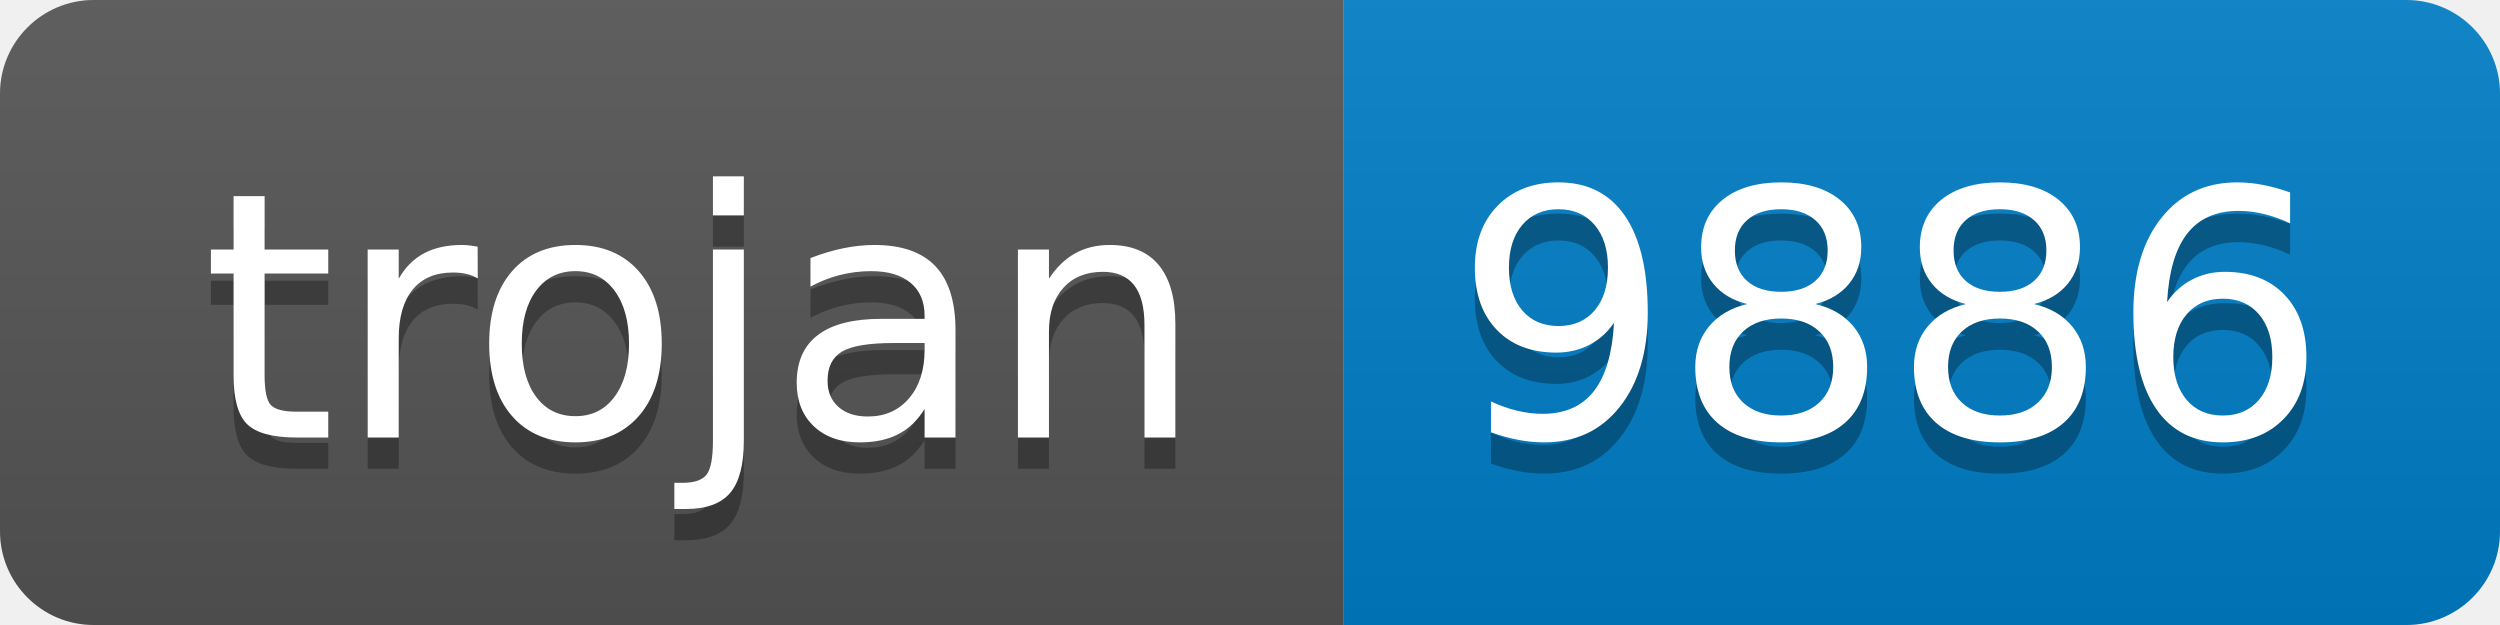
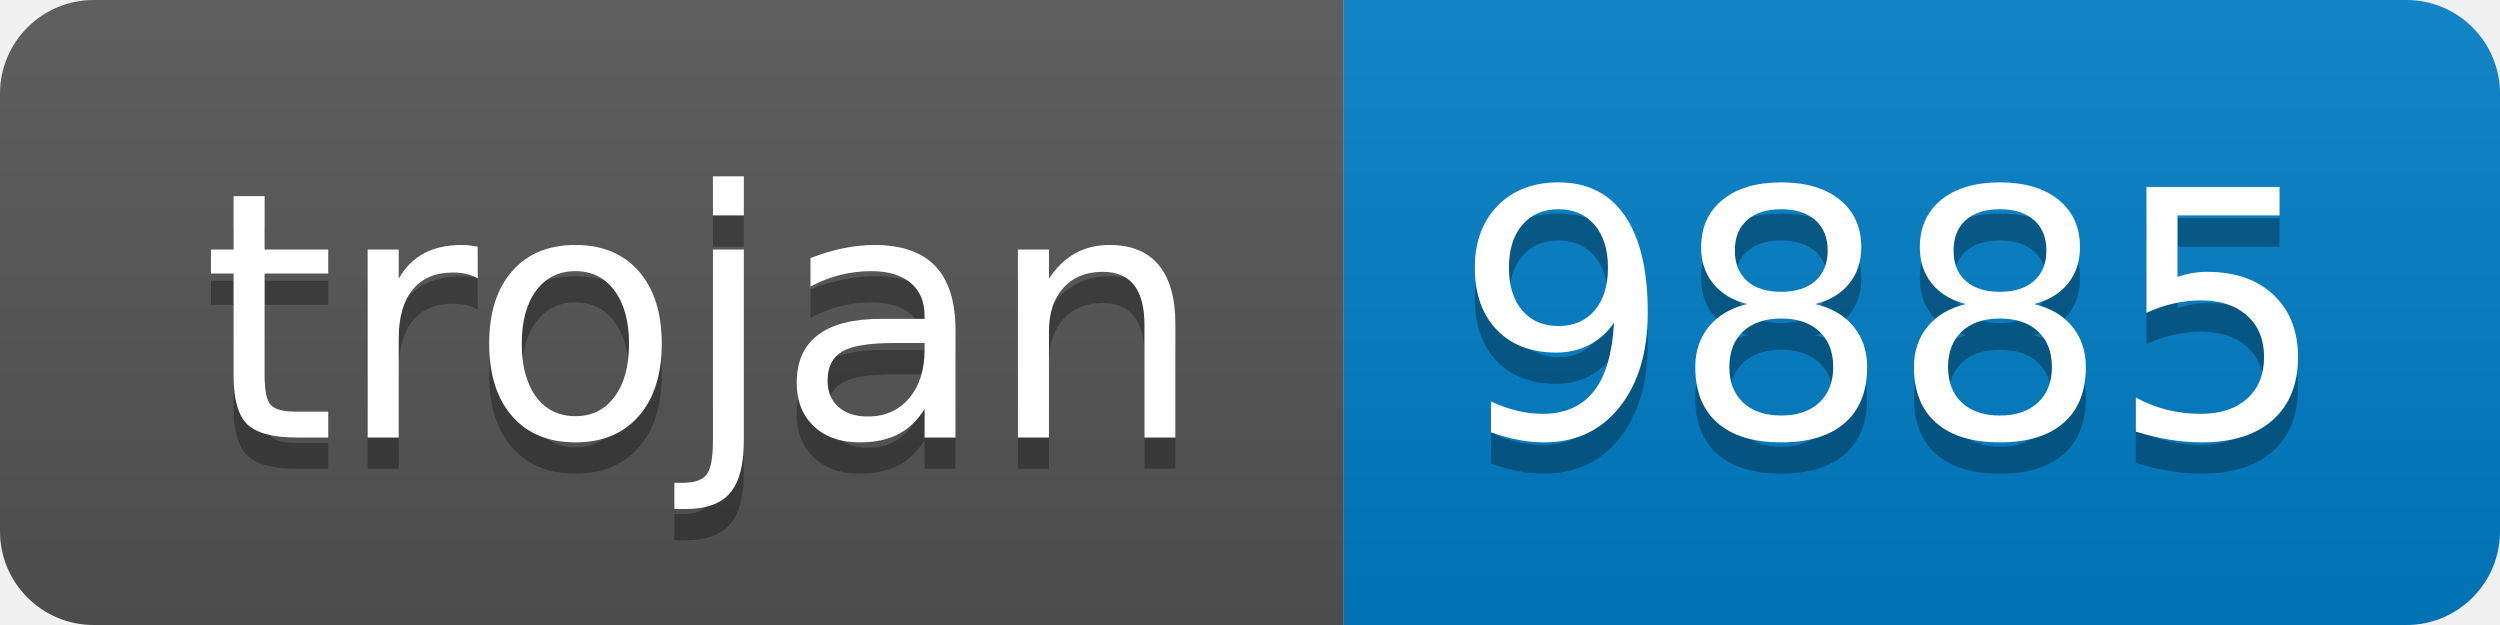
- <svg xmlns="http://www.w3.org/2000/svg" width="80" height="20" role="img" aria-label="trojan: 9886">
+ <svg xmlns="http://www.w3.org/2000/svg" width="80" height="20" role="img" aria-label="trojan: 9885">
  <linearGradient id="s" x2="0" y2="100%">
    <stop offset="0" stop-color="#bbb" stop-opacity=".1" />
    <stop offset="1" stop-opacity=".1" />
  </linearGradient>
  <clipPath id="r">
    <rect width="80" height="20" rx="3" fill="#fff" />
  </clipPath>
  <g clip-path="url(#r)">
    <rect width="43" height="20" fill="#555" />
    <rect x="43" width="37" height="20" fill="#007ec6" />
    <rect width="80" height="20" fill="url(#s)" />
  </g>
  <g fill="#fff" text-anchor="middle" font-family="Verdana,Geneva,DejaVu Sans,sans-serif" text-rendering="geometricPrecision" font-size="110">
    <text aria-hidden="true" x="225" y="150" fill="#010101" fill-opacity=".3" transform="scale(.1)" textLength="330">trojan</text>
    <text x="225" y="140" transform="scale(.1)" fill="#fff" textLength="330">trojan</text>
-     <text aria-hidden="true" x="605" y="150" fill="#010101" fill-opacity=".3" transform="scale(.1)" textLength="270">9886</text>
-     <text x="605" y="140" transform="scale(.1)" fill="#fff" textLength="270">9886</text>
+     <text aria-hidden="true" x="605" y="150" fill="#010101" fill-opacity=".3" transform="scale(.1)" textLength="270">9885</text>
+     <text x="605" y="140" transform="scale(.1)" fill="#fff" textLength="270">9885</text>
  </g>
</svg>
